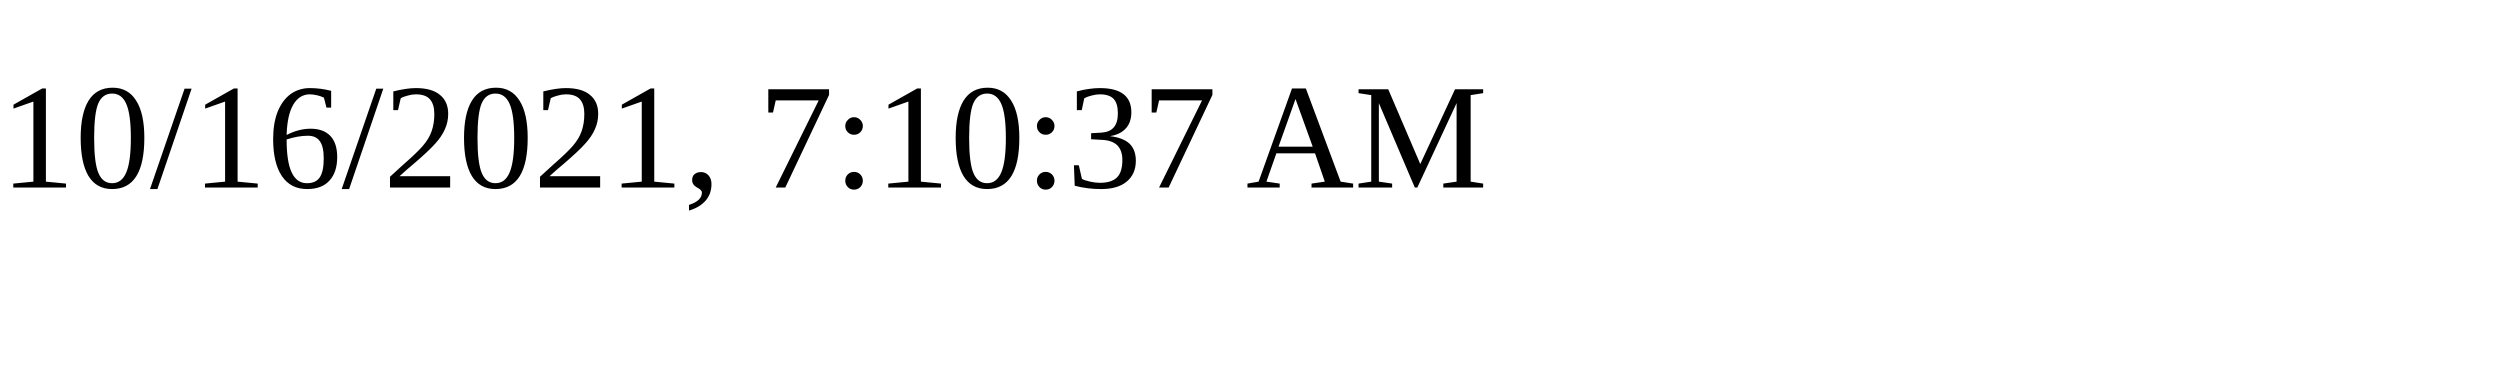
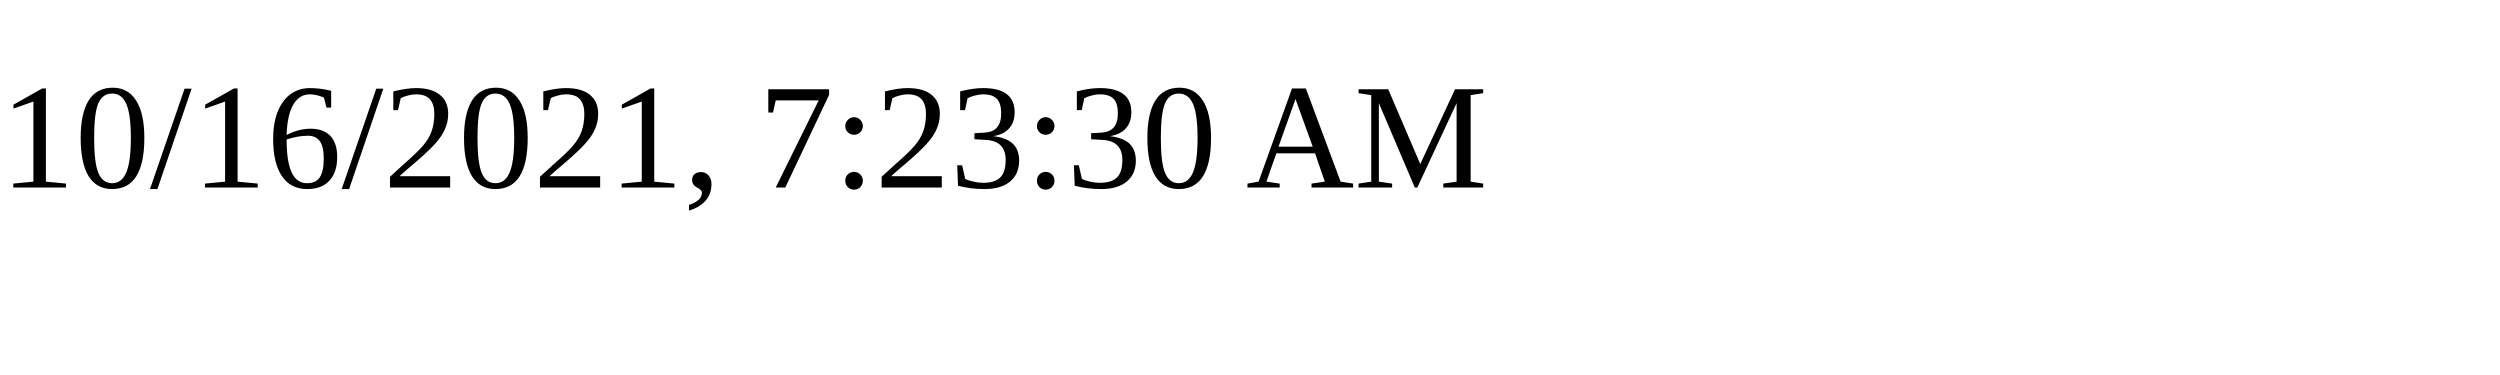
<svg xmlns="http://www.w3.org/2000/svg" height="30" width="200">
-   <text x="0" y="15">10/16/2021, 7:10:37 AM</text>
+   <text x="0" y="15">10/16/2021, 7:23:30 AM</text>
</svg>
